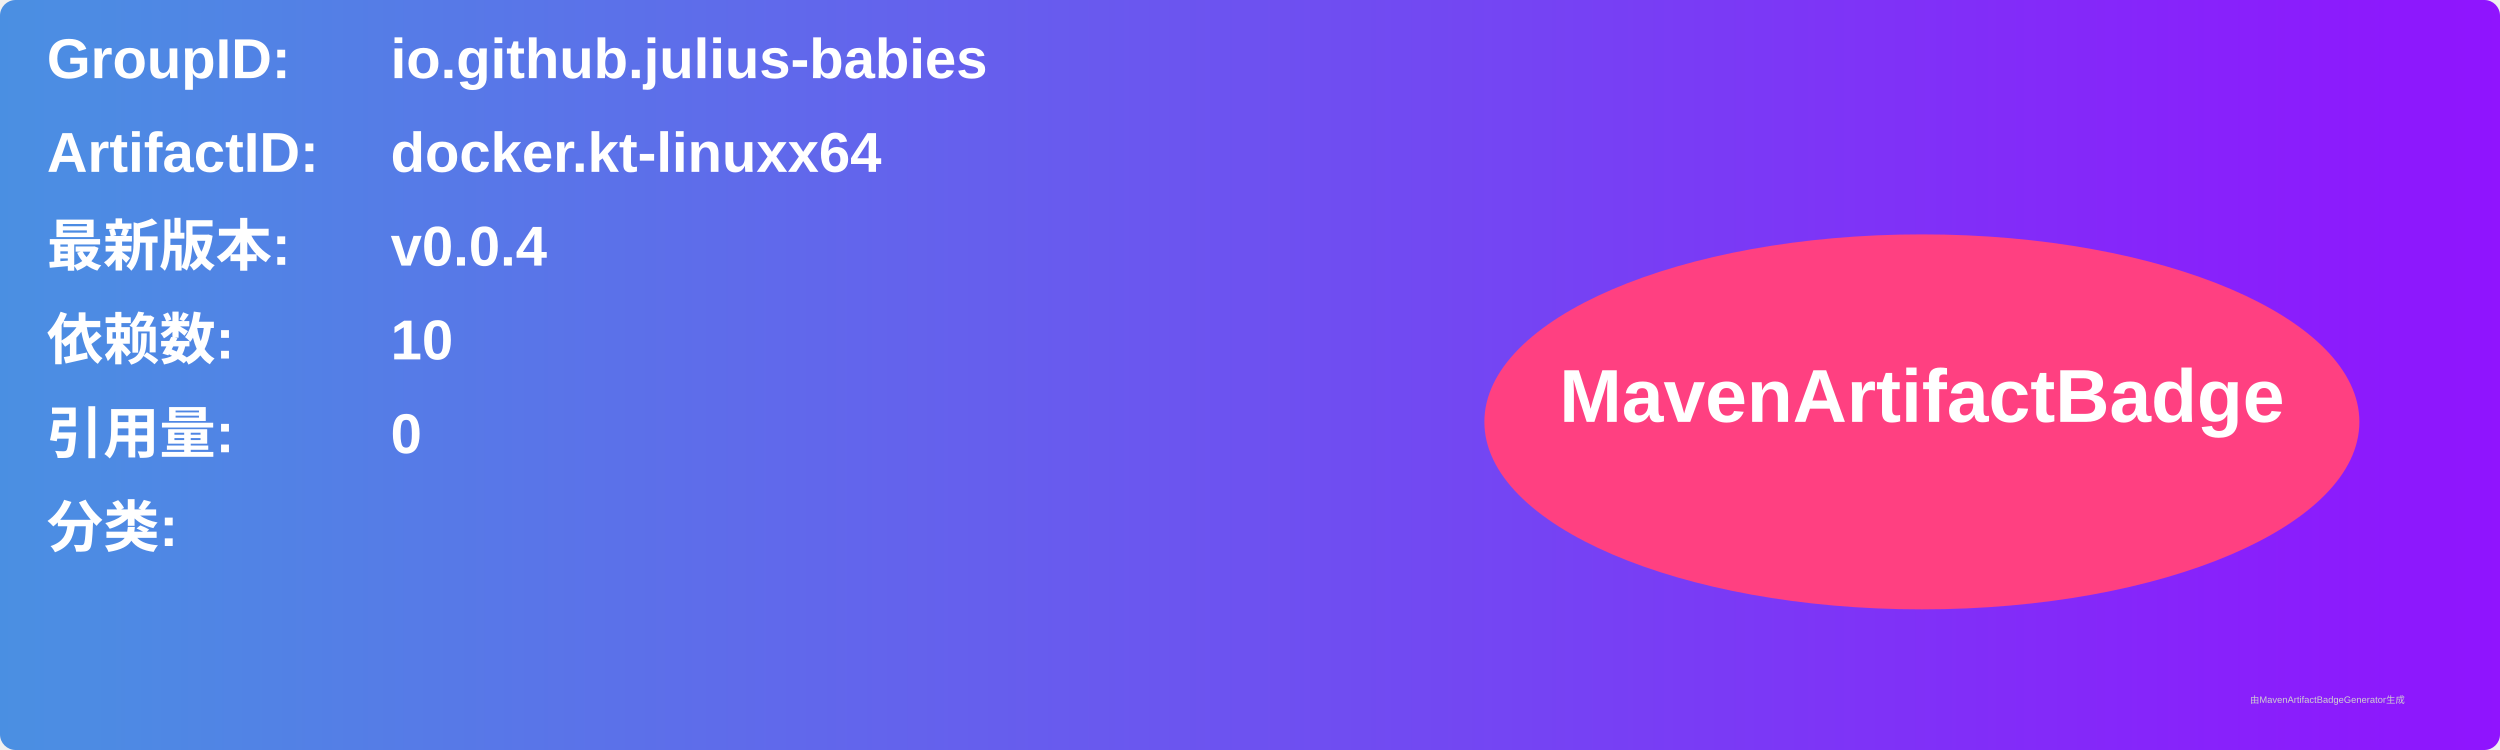
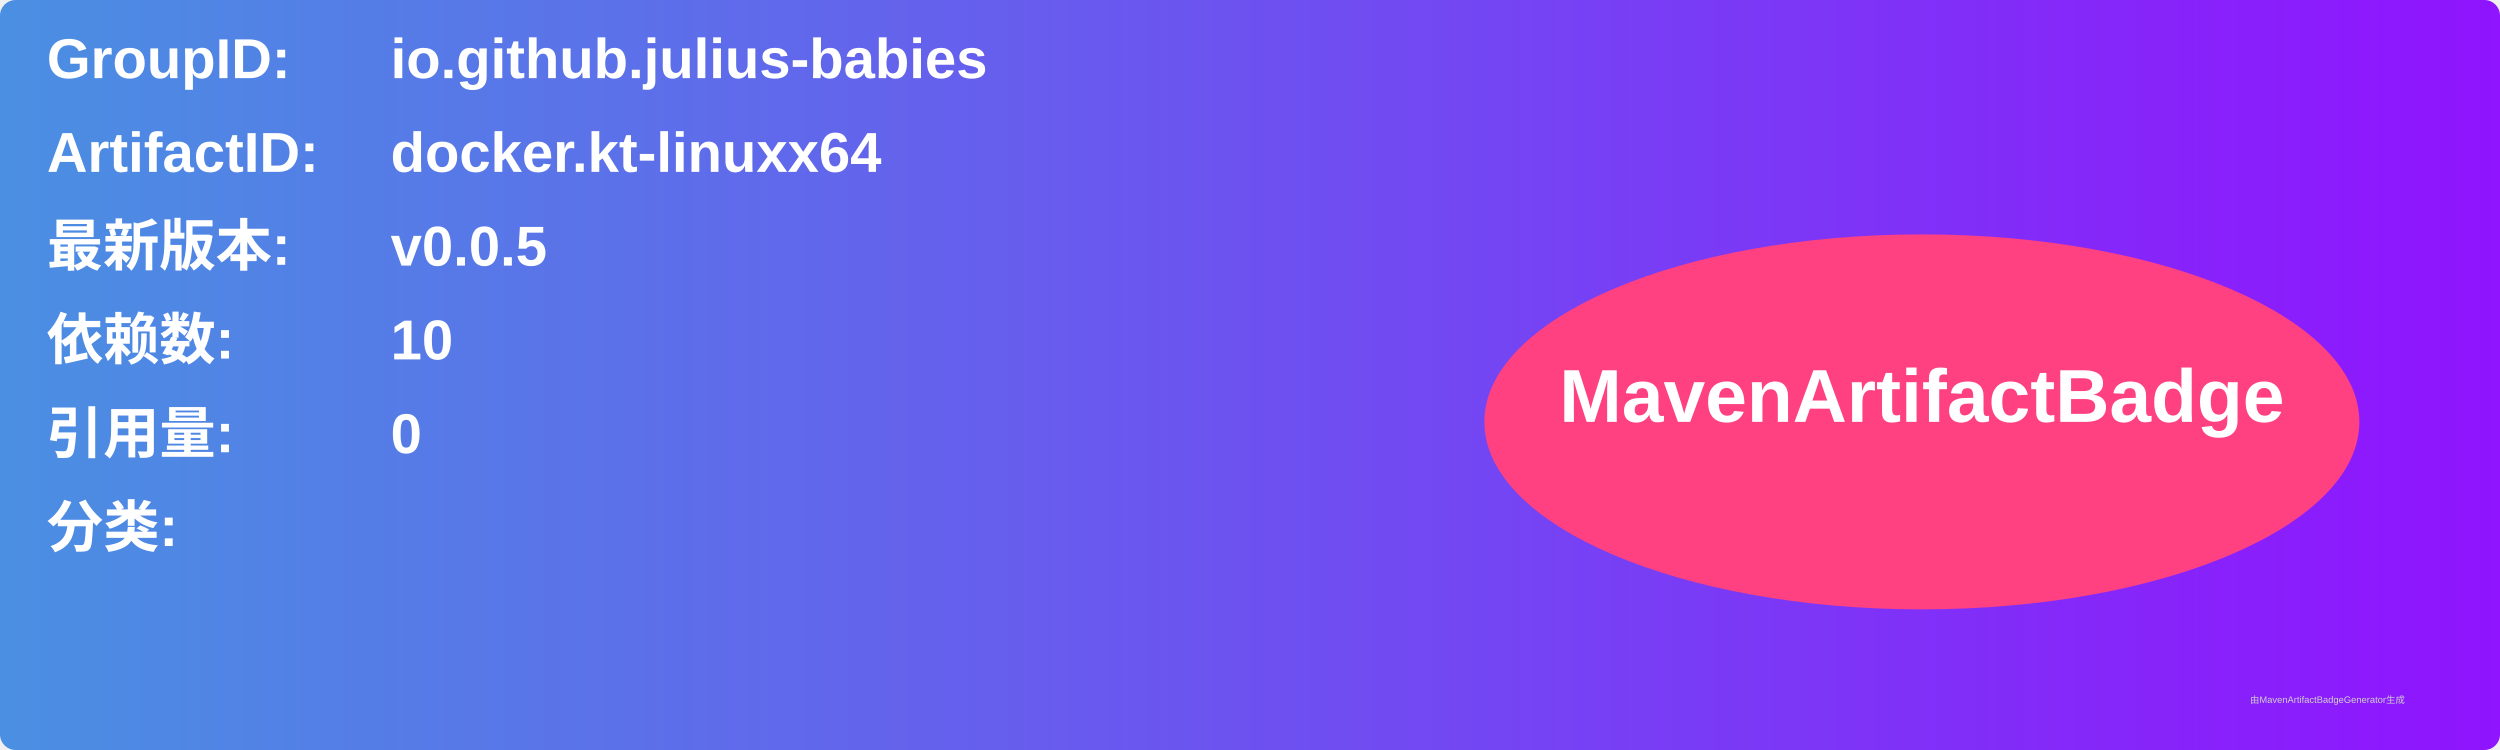
<svg xmlns="http://www.w3.org/2000/svg" width="800" height="240" viewBox="0 0 800 240">
  <linearGradient id="grad" x1="0%" y1="0%" x2="100%" y2="0%">
    <stop offset="0%" stop-color="#4a90e2" />
    <stop offset="100%" stop-color="#9013fe" />
  </linearGradient>
  <rect width="100%" height="100%" rx="5" ry="5" fill="url(#grad)" />
  <g transform="translate(15, 15)">
    <text x="0" y="10" font-family="Arial" font-size="18" fill="white" font-weight="bold" width="260">GroupID:</text>
    <text x="110" y="10" font-family="Arial" font-size="18" fill="white" font-weight="bold" width="460">io.github.julius-babies</text>
    <text x="0" y="40" font-family="Arial" font-size="18" fill="white" font-weight="bold" width="260">ArtifactID:</text>
    <text x="110" y="40" font-family="Arial" font-size="18" fill="white" font-weight="bold" width="460">docker.kt-linuxx64</text>
    <text x="0" y="70" font-family="Arial" font-size="18" fill="white" font-weight="bold">最新版本:</text>
    <text x="110" y="70" font-family="Arial" font-size="18" fill="white" font-weight="bold">
-       <tspan font-weight="bold">v0.0.4</tspan>
+       <tspan font-weight="bold">v0.0.5</tspan>
    </text>
    <text x="0" y="100" font-family="Arial" font-size="18" fill="white" font-weight="bold">依赖数: </text>
    <text x="110" y="100" font-family="Arial" font-size="18" fill="white">
      <tspan font-weight="bold">10</tspan>
    </text>
    <text x="0" y="130" font-family="Arial" font-size="18" fill="white" font-weight="bold">引用量: </text>
    <text x="110" y="130" font-family="Arial" font-size="18" fill="white">
      <tspan font-weight="bold">0</tspan>
    </text>
    <text x="0" y="160" font-family="Arial" font-size="18" fill="white" font-weight="bold">分类:</text>
    <text x="10" y="190" font-family="Arial" font-size="10" fill="white">
      <tspan font-weight="bold" />
    </text>
    <ellipse cx="600" cy="120" rx="140" ry="60" fill="#ff4081" />
    <text x="600" y="120" text-anchor="middle" font-family="Arial" font-size="24" fill="white" font-weight="bold">MavenArtifactBadge</text>
  </g>
  <text x="720" y="225" font-family="Arial" font-size="3" fill="#d0d0d0">由MavenArtifactBadgeGenerator生成</text>
</svg>
